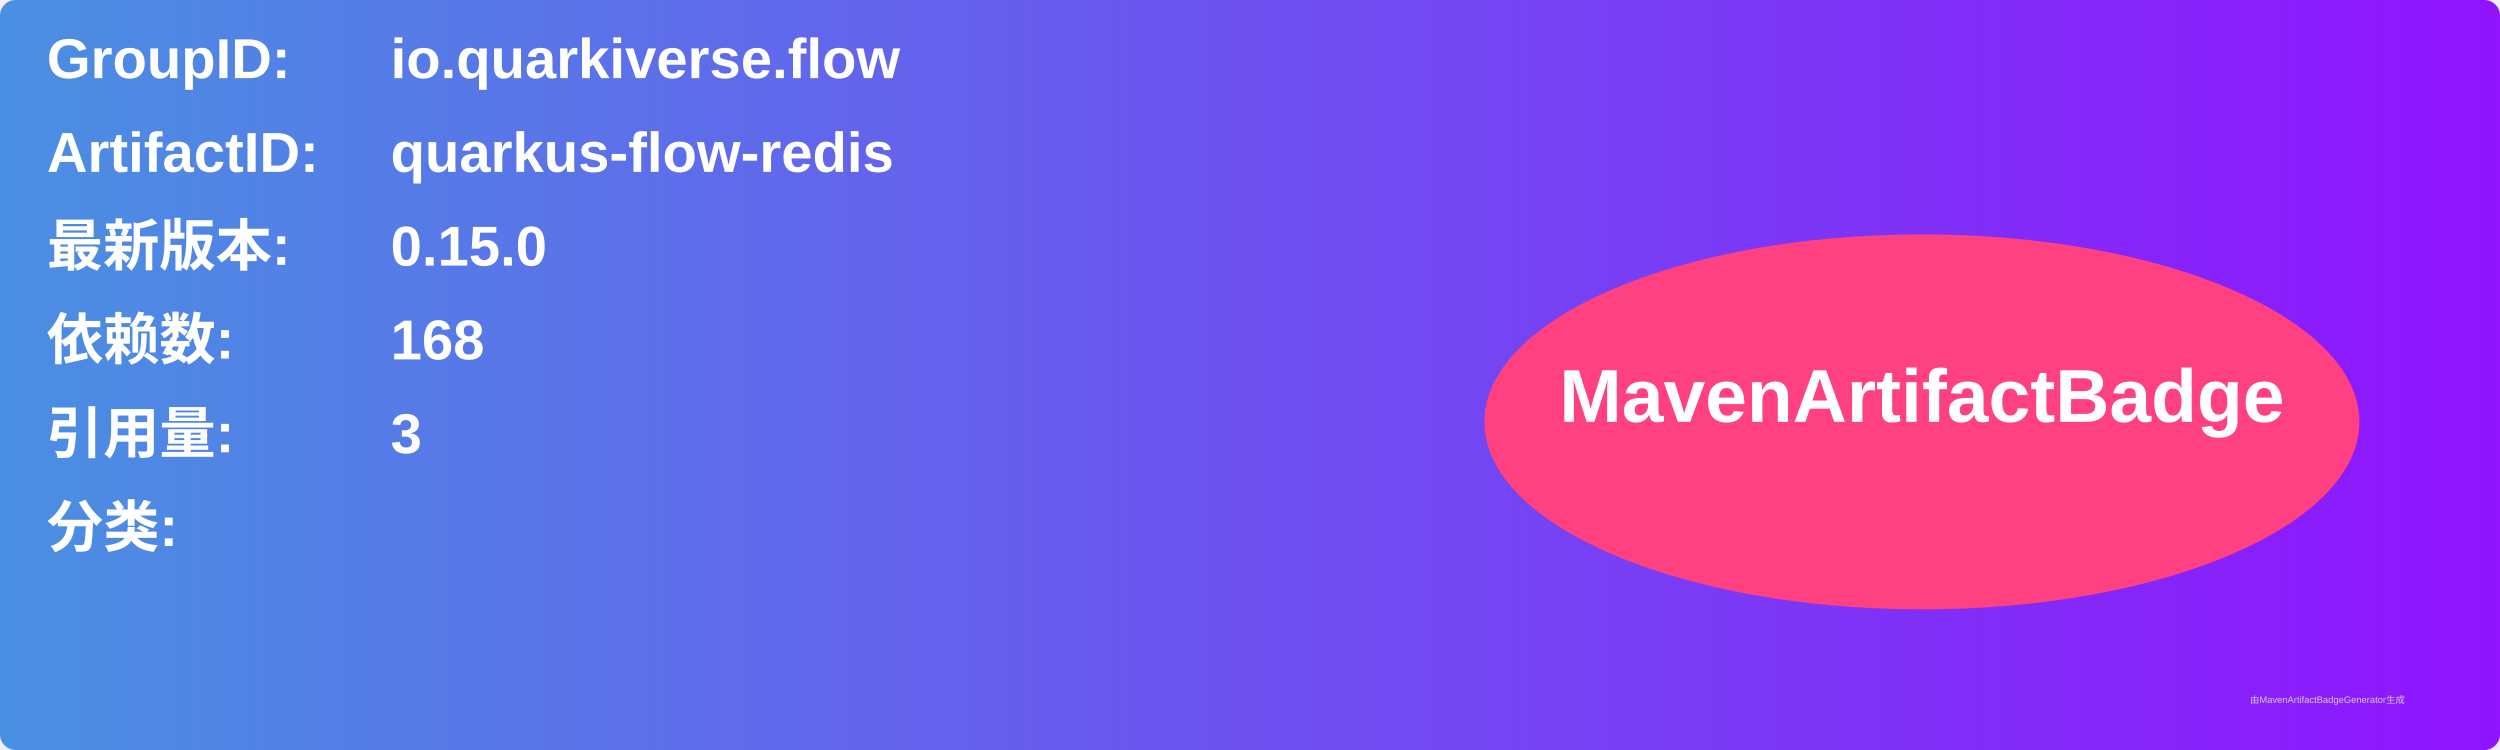
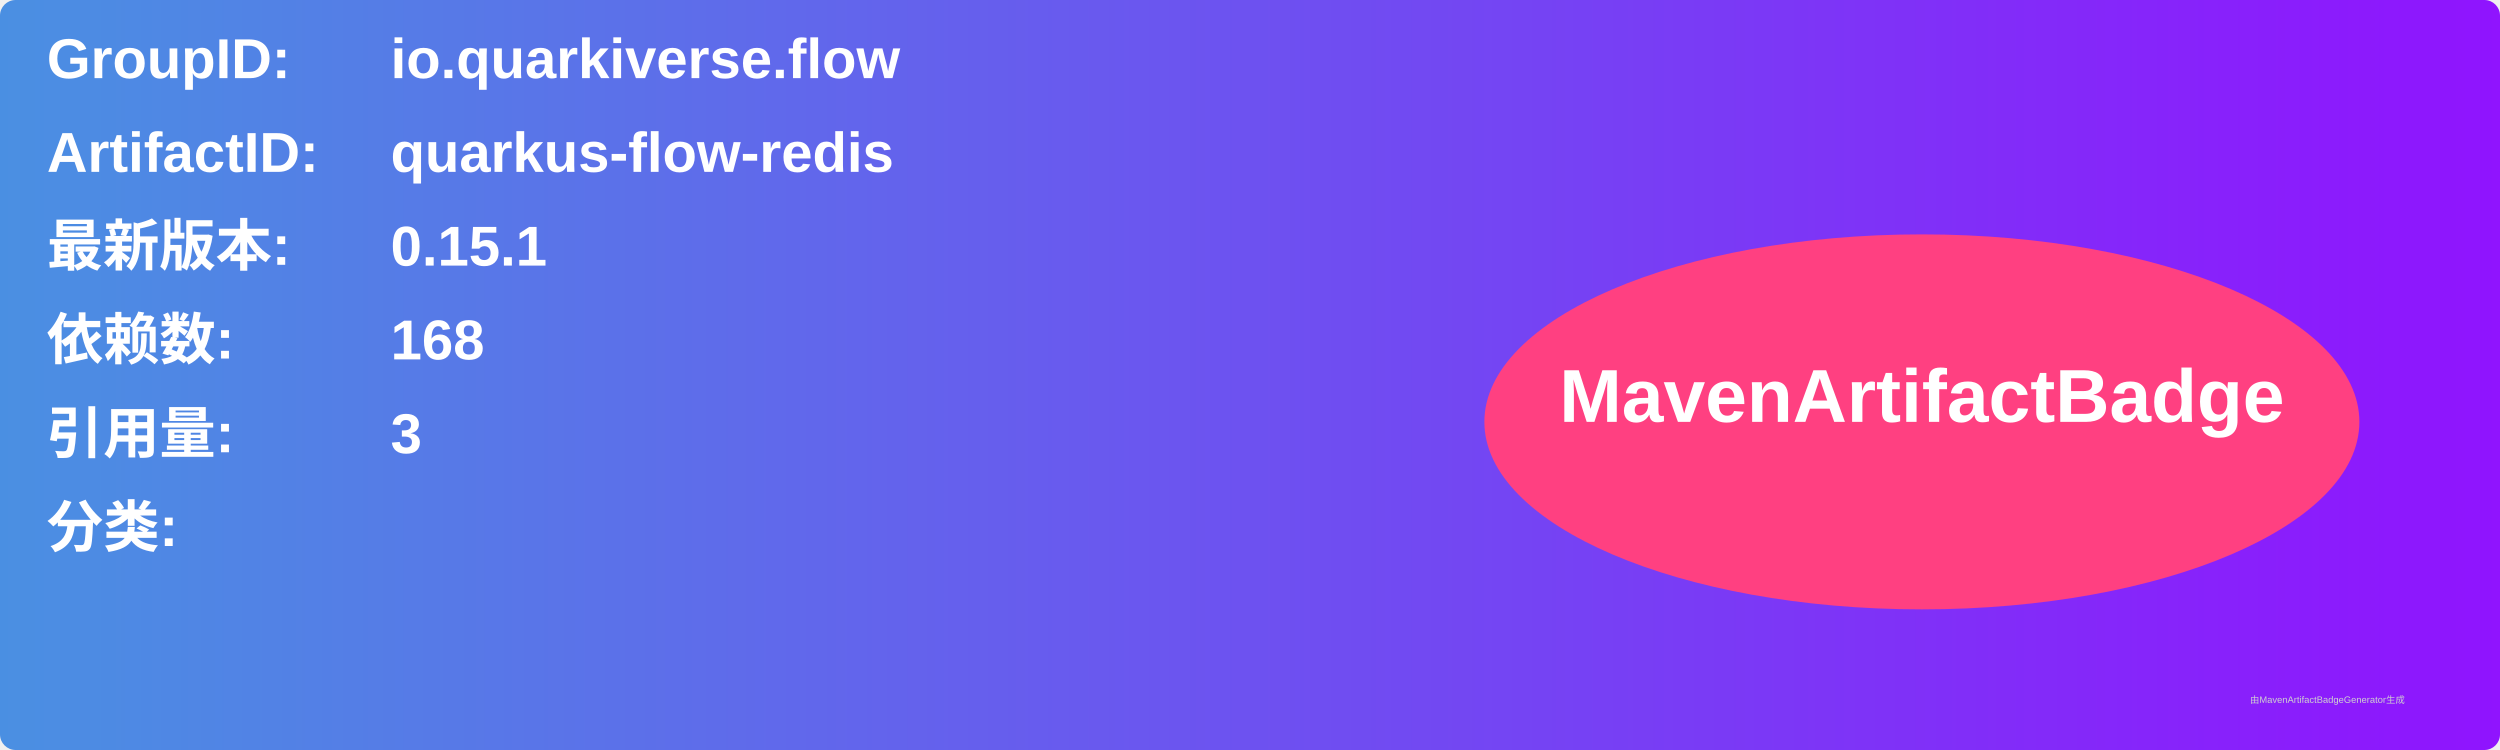
<svg xmlns="http://www.w3.org/2000/svg" width="800" height="240" viewBox="0 0 800 240">
  <linearGradient id="grad" x1="0%" y1="0%" x2="100%" y2="0%">
    <stop offset="0%" stop-color="#4a90e2" />
    <stop offset="100%" stop-color="#9013fe" />
  </linearGradient>
  <rect width="100%" height="100%" rx="5" ry="5" fill="url(#grad)" />
  <g transform="translate(15, 15)">
    <text x="0" y="10" font-family="Arial" font-size="18" fill="white" font-weight="bold" width="260">GroupID:</text>
    <text x="110" y="10" font-family="Arial" font-size="18" fill="white" font-weight="bold" width="460">io.quarkiverse.flow</text>
    <text x="0" y="40" font-family="Arial" font-size="18" fill="white" font-weight="bold" width="260">ArtifactID:</text>
    <text x="110" y="40" font-family="Arial" font-size="18" fill="white" font-weight="bold" width="460">quarkus-flow-redis</text>
    <text x="0" y="70" font-family="Arial" font-size="18" fill="white" font-weight="bold">最新版本:</text>
    <text x="110" y="70" font-family="Arial" font-size="18" fill="white" font-weight="bold">
-       <tspan font-weight="bold">0.15.0</tspan>
+       <tspan font-weight="bold">0.15.1</tspan>
    </text>
    <text x="0" y="100" font-family="Arial" font-size="18" fill="white" font-weight="bold">依赖数: </text>
    <text x="110" y="100" font-family="Arial" font-size="18" fill="white">
      <tspan font-weight="bold">168</tspan>
    </text>
    <text x="0" y="130" font-family="Arial" font-size="18" fill="white" font-weight="bold">引用量: </text>
    <text x="110" y="130" font-family="Arial" font-size="18" fill="white">
      <tspan font-weight="bold">3</tspan>
    </text>
    <text x="0" y="160" font-family="Arial" font-size="18" fill="white" font-weight="bold">分类:</text>
    <text x="10" y="190" font-family="Arial" font-size="10" fill="white">
      <tspan font-weight="bold" />
    </text>
    <ellipse cx="600" cy="120" rx="140" ry="60" fill="#ff4081" />
    <text x="600" y="120" text-anchor="middle" font-family="Arial" font-size="24" fill="white" font-weight="bold">MavenArtifactBadge</text>
  </g>
  <text x="720" y="225" font-family="Arial" font-size="3" fill="#d0d0d0">由MavenArtifactBadgeGenerator生成</text>
</svg>
